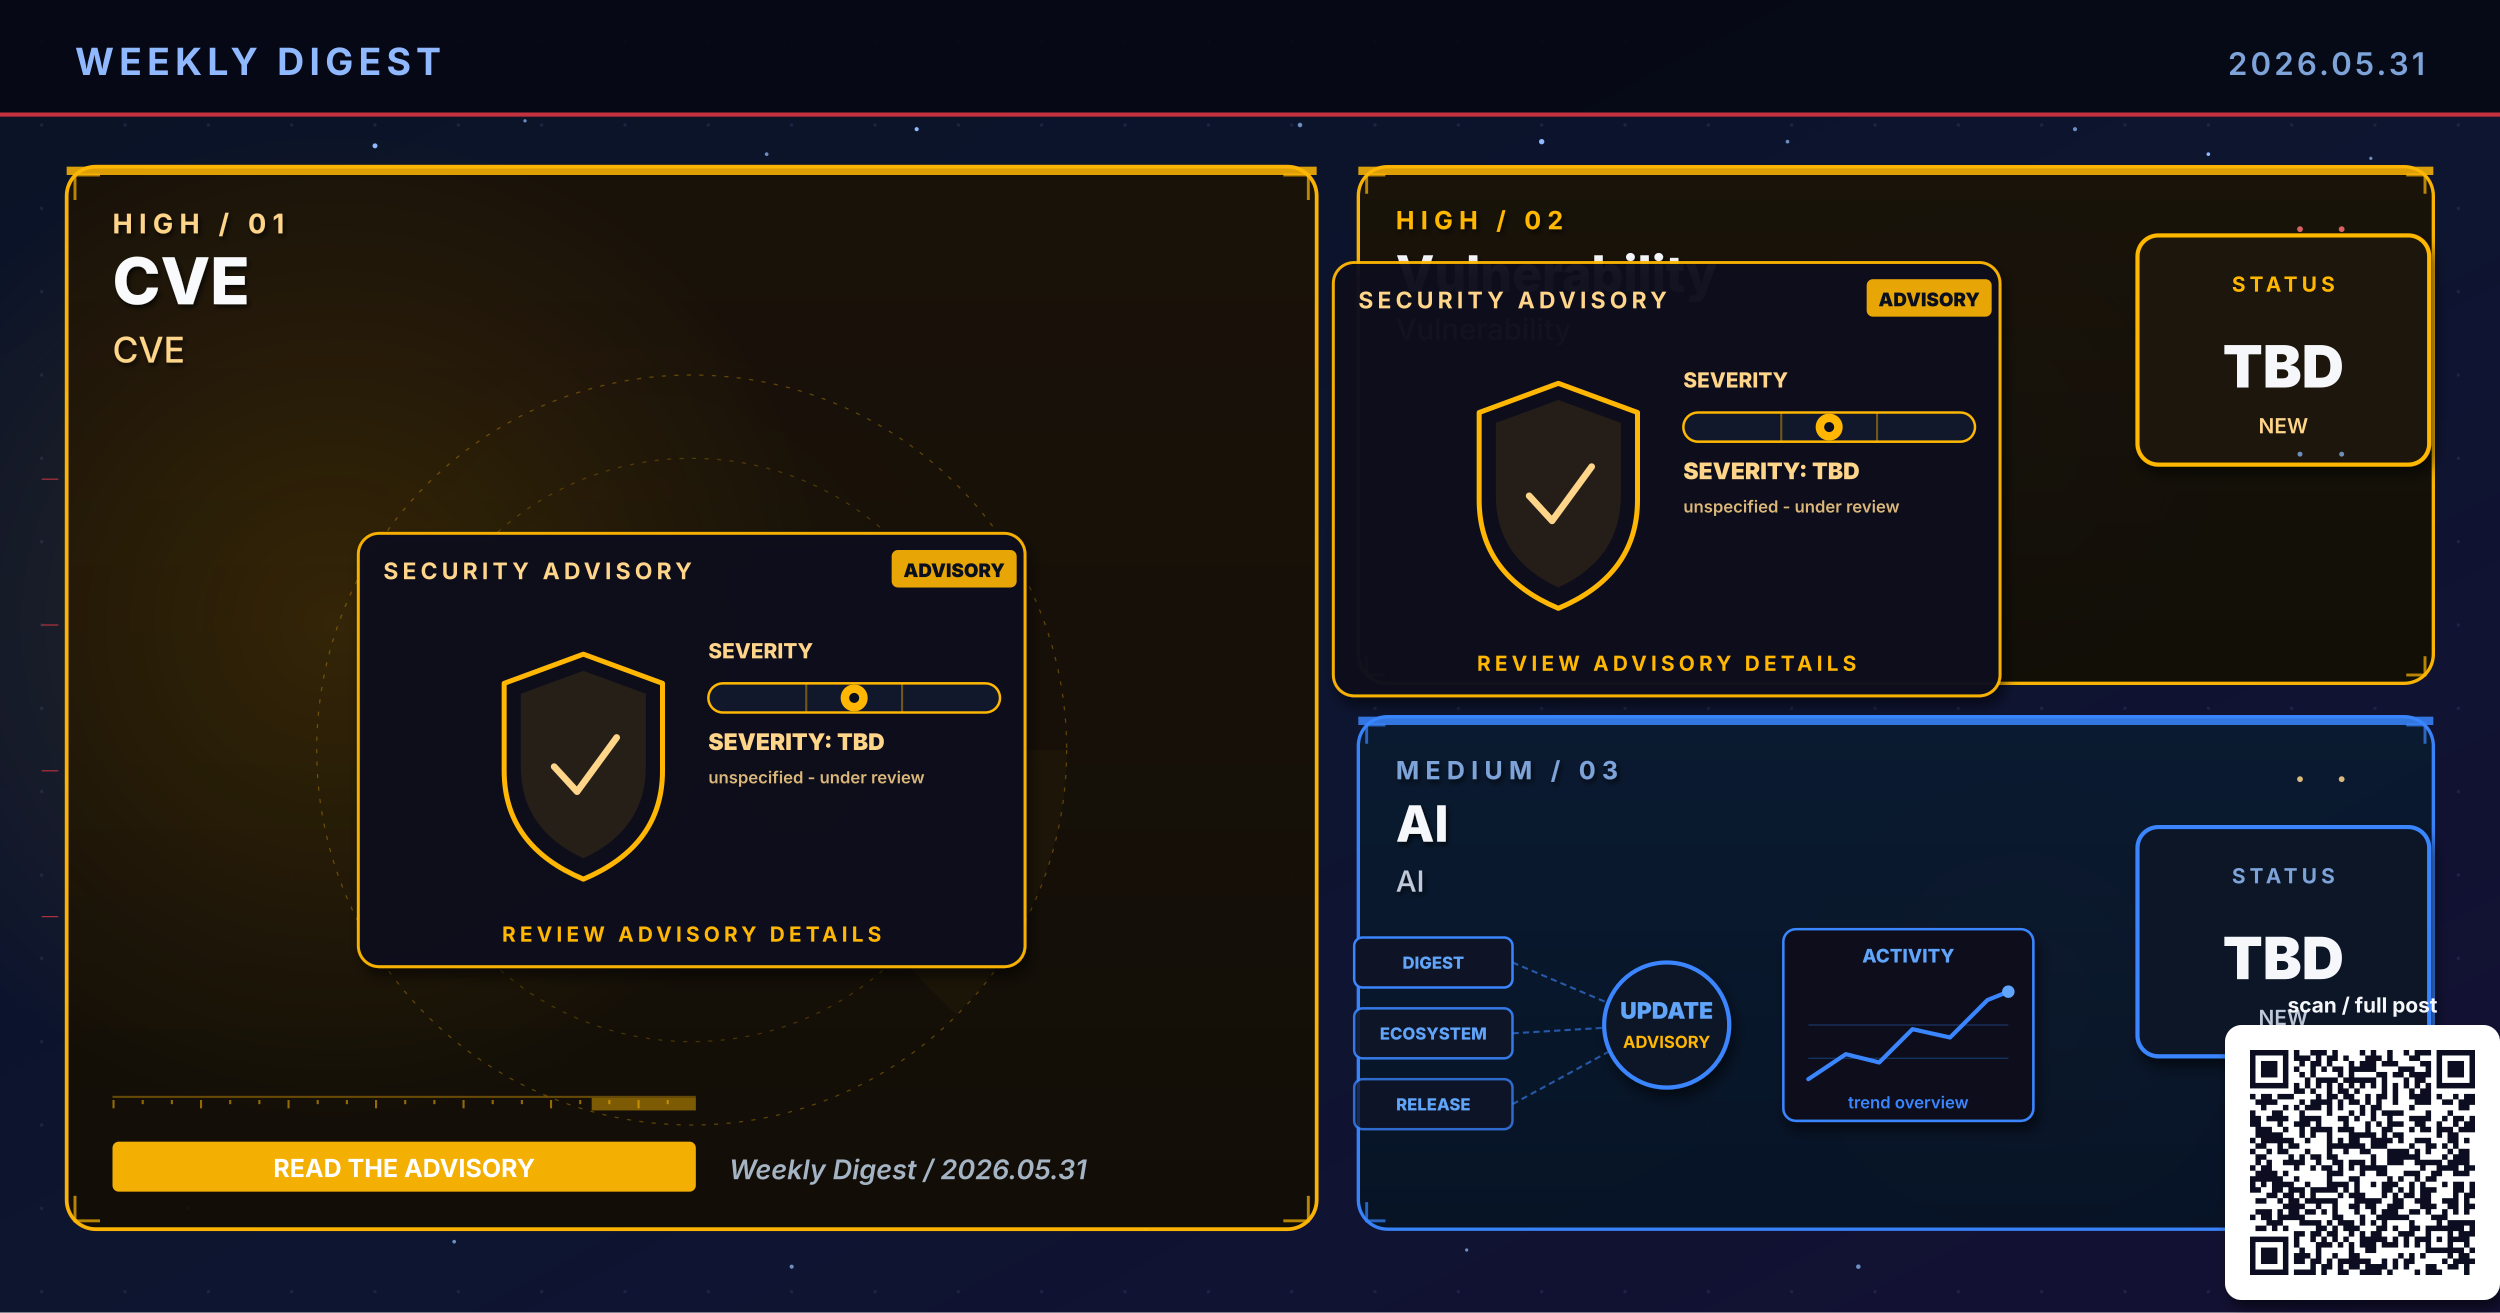
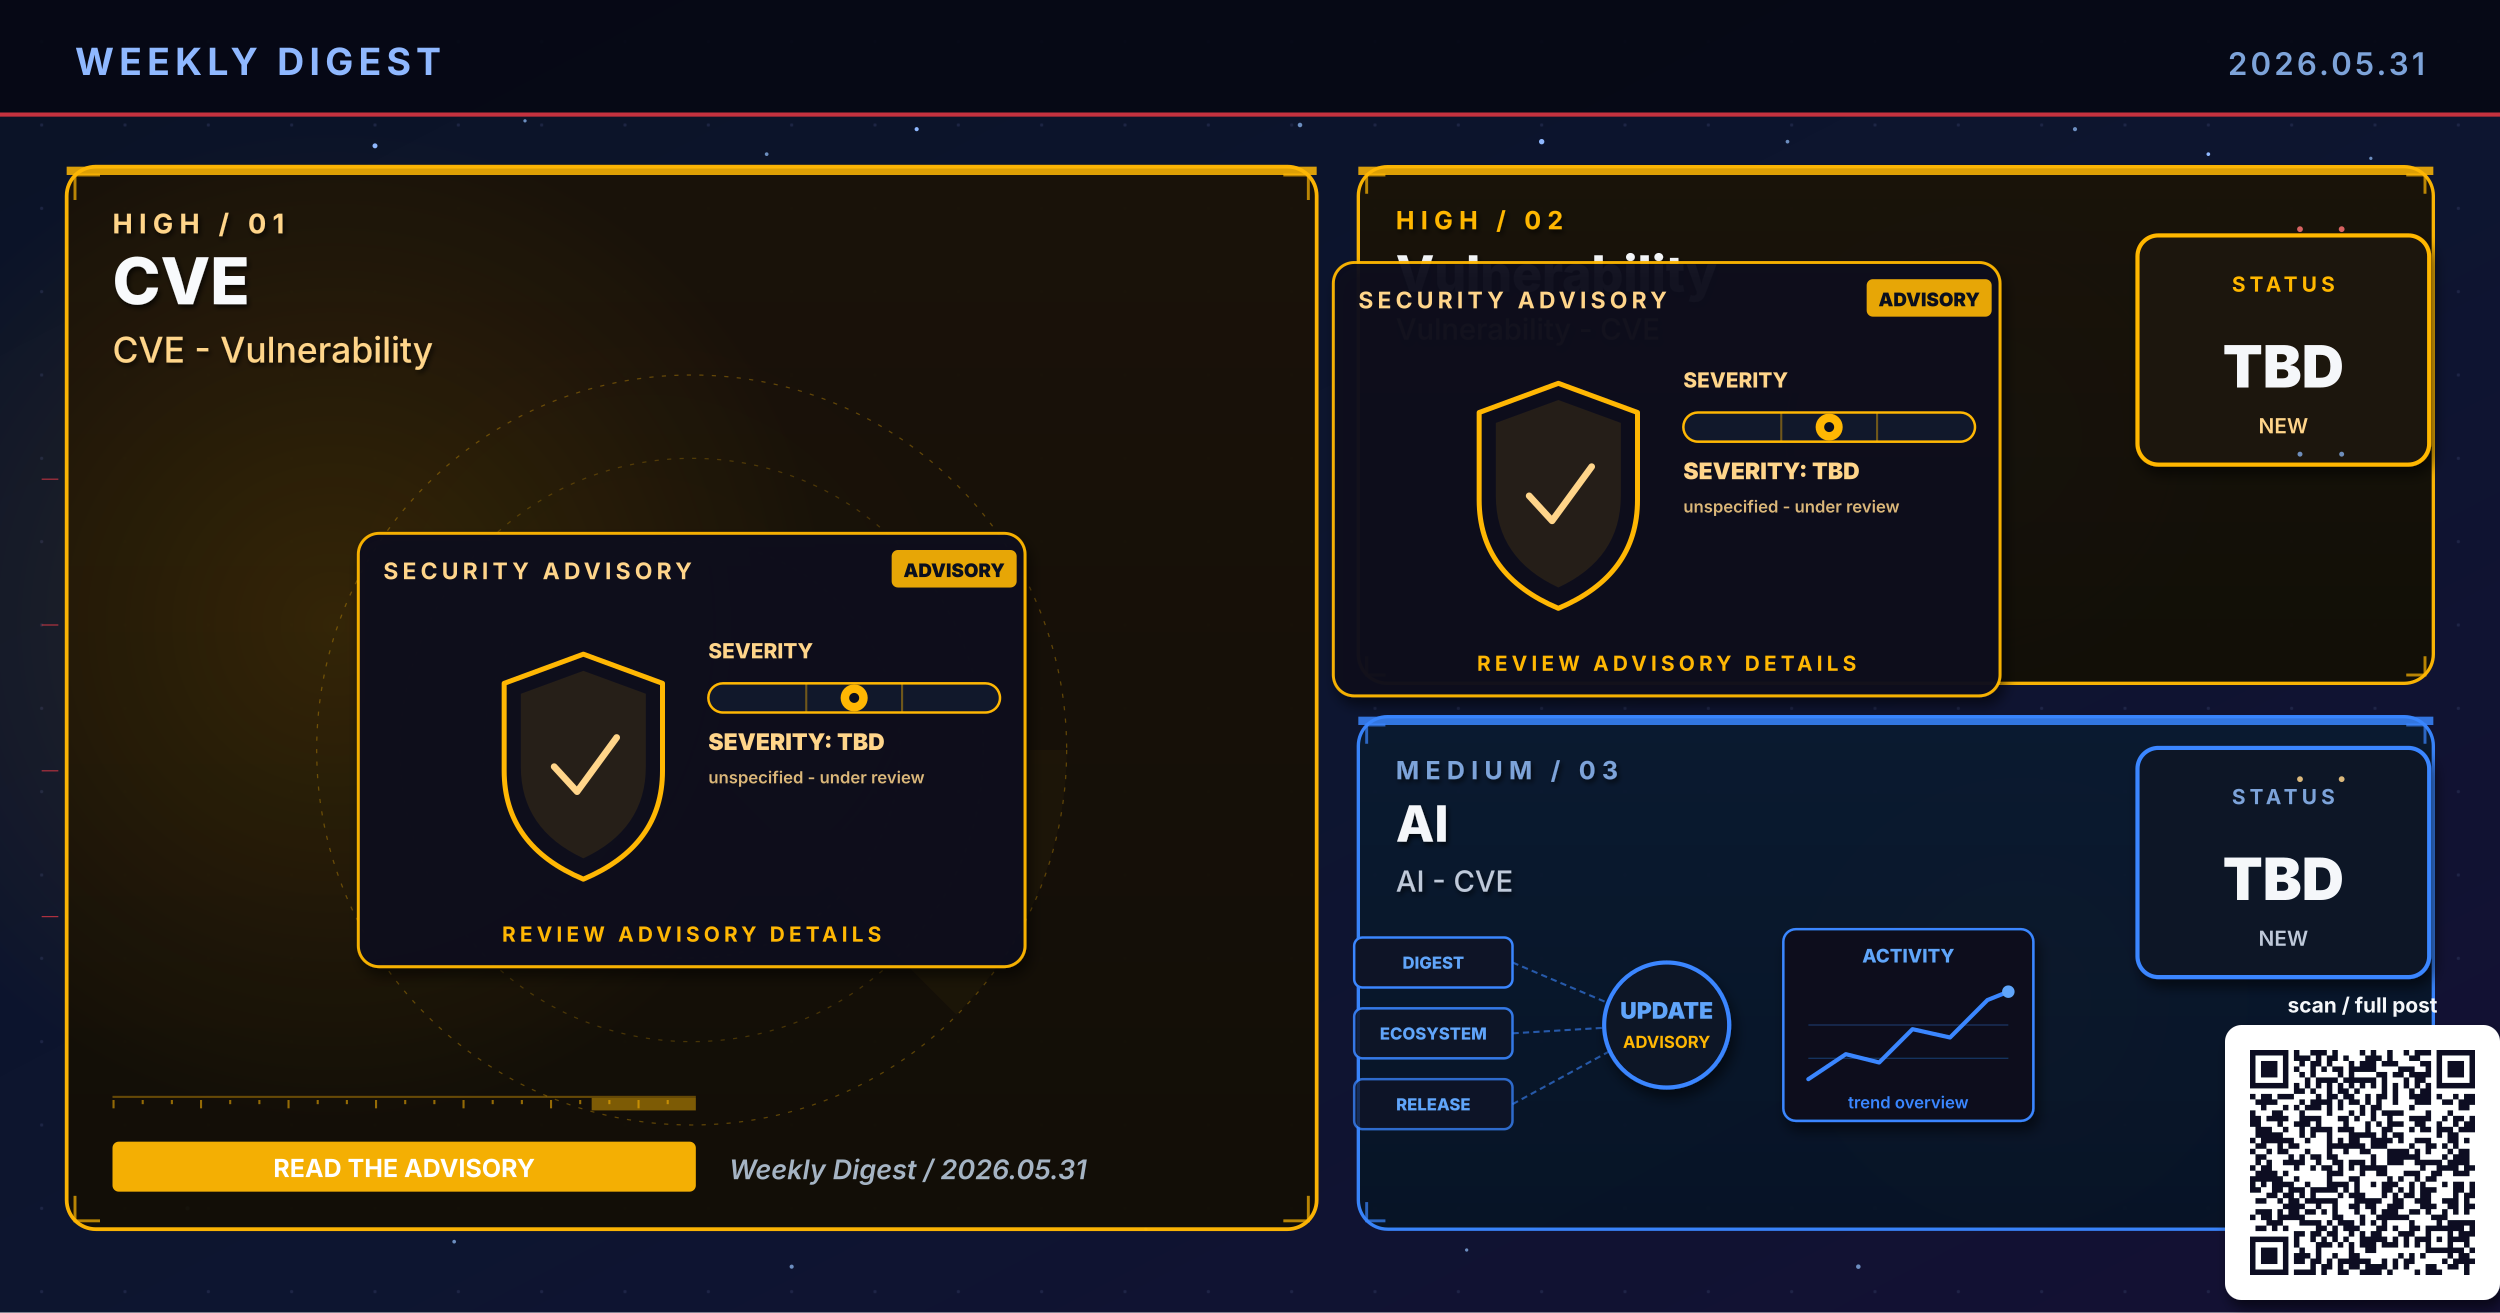
<svg xmlns="http://www.w3.org/2000/svg" viewBox="0 0 1200 630" width="1200" height="630" role="img" aria-label="Weekly digest cover 2026.05.31: CVE, Vulnerability, AI">
  <defs>
    <linearGradient id="bgSpread" x1="0%" y1="0%" x2="100%" y2="100%">
      <stop offset="0%" stop-color="#0B1326" />
      <stop offset="55%" stop-color="#0D1530" />
      <stop offset="100%" stop-color="#141034" />
    </linearGradient>
    <linearGradient id="heroPanel" x1="0%" y1="0%" x2="0%" y2="100%">
      <stop offset="0%" stop-color="#1A0A08" />
      <stop offset="100%" stop-color="#110608" />
    </linearGradient>
    <linearGradient id="heroPanelBlue" x1="0%" y1="0%" x2="0%" y2="100%">
      <stop offset="0%" stop-color="#0A1A30" />
      <stop offset="100%" stop-color="#071426" />
    </linearGradient>
    <linearGradient id="heroPanelAmber" x1="0%" y1="0%" x2="0%" y2="100%">
      <stop offset="0%" stop-color="#1A1208" />
      <stop offset="100%" stop-color="#120E06" />
    </linearGradient>
    <linearGradient id="heroPanelGreen" x1="0%" y1="0%" x2="0%" y2="100%">
      <stop offset="0%" stop-color="#08160E" />
      <stop offset="100%" stop-color="#04100A" />
    </linearGradient>
    <linearGradient id="heroPanelPurple" x1="0%" y1="0%" x2="0%" y2="100%">
      <stop offset="0%" stop-color="#110629" />
      <stop offset="100%" stop-color="#0A0418" />
    </linearGradient>
    <radialGradient id="hotRed" cx="50%" cy="50%" r="50%">
      <stop offset="0%" stop-color="#E63946" stop-opacity="0.6" />
      <stop offset="100%" stop-color="#E63946" stop-opacity="0" />
    </radialGradient>
    <radialGradient id="hotBlue" cx="50%" cy="50%" r="50%">
      <stop offset="0%" stop-color="#3A86FF" stop-opacity="0.5" />
      <stop offset="100%" stop-color="#3A86FF" stop-opacity="0" />
    </radialGradient>
    <radialGradient id="hotAmber" cx="50%" cy="50%" r="50%">
      <stop offset="0%" stop-color="#FFB703" stop-opacity="0.45" />
      <stop offset="100%" stop-color="#FFB703" stop-opacity="0" />
    </radialGradient>
    <radialGradient id="hotGreen" cx="50%" cy="50%" r="50%">
      <stop offset="0%" stop-color="#4ADE80" stop-opacity="0.45" />
      <stop offset="100%" stop-color="#4ADE80" stop-opacity="0" />
    </radialGradient>
    <radialGradient id="hotPurple" cx="50%" cy="50%" r="50%">
      <stop offset="0%" stop-color="#A78BFA" stop-opacity="0.45" />
      <stop offset="100%" stop-color="#A78BFA" stop-opacity="0" />
    </radialGradient>
    <pattern id="envGrid" x="0" y="0" width="40" height="40" patternUnits="userSpaceOnUse">
      <circle cx="20" cy="20" r="0.8" fill="#2A3256" opacity="0.55" />
    </pattern>
    <filter id="softShadow" x="-10%" y="-10%" width="130%" height="130%">
      <feGaussianBlur in="SourceAlpha" stdDeviation="3" />
      <feOffset dx="2" dy="4" />
      <feComponentTransfer>
        <feFuncA type="linear" slope="0.55" />
      </feComponentTransfer>
      <feMerge>
        <feMergeNode />
        <feMergeNode in="SourceGraphic" />
      </feMerge>
    </filter>
    <filter id="textShadow" x="-10%" y="-10%" width="130%" height="130%">
      <feGaussianBlur in="SourceAlpha" stdDeviation="1.2" />
      <feOffset dx="1" dy="1.5" />
      <feComponentTransfer>
        <feFuncA type="linear" slope="0.7" />
      </feComponentTransfer>
      <feMerge>
        <feMergeNode />
        <feMergeNode in="SourceGraphic" />
      </feMerge>
    </filter>
  </defs>
  <rect width="1200" height="630" fill="url(#bgSpread)" />
  <rect width="1200" height="630" fill="url(#envGrid)" />
  <circle cx="310" cy="310" r="160" fill="url(#hotRed)">
    <animate attributeName="opacity" values="0.6;1;0.6" dur="5.8s" repeatCount="indefinite" />
  </circle>
  <circle cx="950" cy="210" r="120" fill="url(#hotBlue)">
    <animate attributeName="opacity" values="0.45;0.85;0.45" dur="6.4s" repeatCount="indefinite" />
  </circle>
  <circle cx="970" cy="480" r="110" fill="url(#hotAmber)">
    <animate attributeName="opacity" values="0.4;0.75;0.4" dur="7.1s" repeatCount="indefinite" />
  </circle>
  <g fill="#8FB8FF">
    <circle cx="180" cy="70" r="1.2">
      <animate attributeName="opacity" values="0.2;1;0.2" dur="3.4s" repeatCount="indefinite" />
    </circle>
    <circle cx="440" cy="62" r="1">
      <animate attributeName="opacity" values="0.2;0.9;0.2" dur="4.2s" repeatCount="indefinite" />
    </circle>
    <circle cx="740" cy="68" r="1.3">
      <animate attributeName="opacity" values="0.25;1;0.25" dur="3.9s" repeatCount="indefinite" />
    </circle>
    <circle cx="1060" cy="74" r="0.9">
      <animate attributeName="opacity" values="0.2;0.85;0.2" dur="5.1s" repeatCount="indefinite" />
    </circle>
    <circle cx="90" cy="580" r="1">
      <animate attributeName="opacity" values="0.15;0.8;0.15" dur="4.7s" repeatCount="indefinite" />
    </circle>
    <circle cx="550" cy="590" r="0.8">
      <animate attributeName="opacity" values="0.2;0.75;0.2" dur="3.6s" begin="0.5s" repeatCount="indefinite" />
    </circle>
  </g>
  <g fill="#7DA3D9" opacity="0.85">
    <circle cx="252" cy="58" r="0.8">
      <animate attributeName="opacity" values="0.15;0.7;0.15" dur="4.3s" repeatCount="indefinite" />
    </circle>
    <circle cx="368" cy="74" r="0.9">
      <animate attributeName="opacity" values="0.2;0.85;0.2" dur="3.8s" begin="0.4s" repeatCount="indefinite" />
    </circle>
    <circle cx="624" cy="60" r="1.1">
      <animate attributeName="opacity" values="0.25;0.95;0.25" dur="4.5s" repeatCount="indefinite" />
    </circle>
    <circle cx="858" cy="68" r="0.9">
      <animate attributeName="opacity" values="0.2;0.8;0.2" dur="3.6s" begin="0.6s" repeatCount="indefinite" />
    </circle>
    <circle cx="996" cy="62" r="1.0">
      <animate attributeName="opacity" values="0.2;0.9;0.2" dur="4.0s" begin="0.2s" repeatCount="indefinite" />
    </circle>
    <circle cx="1138" cy="76" r="0.8">
      <animate attributeName="opacity" values="0.15;0.7;0.15" dur="5.2s" begin="0.5s" repeatCount="indefinite" />
    </circle>
    <circle cx="218" cy="596" r="0.9">
      <animate attributeName="opacity" values="0.18;0.75;0.18" dur="4.6s" begin="0.3s" repeatCount="indefinite" />
    </circle>
    <circle cx="380" cy="608" r="1.0">
      <animate attributeName="opacity" values="0.2;0.85;0.2" dur="3.9s" begin="0.7s" repeatCount="indefinite" />
    </circle>
    <circle cx="704" cy="600" r="0.8">
      <animate attributeName="opacity" values="0.18;0.7;0.18" dur="4.2s" begin="0.4s" repeatCount="indefinite" />
    </circle>
    <circle cx="892" cy="608" r="1.1">
      <animate attributeName="opacity" values="0.22;0.9;0.22" dur="4.7s" begin="0.6s" repeatCount="indefinite" />
    </circle>
    <circle cx="1078" cy="600" r="0.9">
      <animate attributeName="opacity" values="0.2;0.85;0.2" dur="3.6s" begin="0.8s" repeatCount="indefinite" />
    </circle>
  </g>
  <rect x="0" y="0" width="1200" height="56" fill="#050813" opacity="0.92" />
  <text x="36" y="36" font-family="Inter, Helvetica, Arial, sans-serif" font-size="18" font-weight="700" fill="#8FB8FF" letter-spacing="2.5">WEEKLY DIGEST</text>
  <text x="1164" y="36" font-family="Inter, Helvetica, Arial, sans-serif" font-size="15" font-weight="600" fill="#7DA3D9" letter-spacing="1.5" text-anchor="end">2026.05.31</text>
  <rect x="0" y="54" width="1200" height="2" fill="#E63946" opacity="0.85">
    <animate attributeName="opacity" values="0.4;1;0.4" dur="4.8s" repeatCount="indefinite" />
  </rect>
  <rect x="32" y="80" width="600" height="510" rx="14" ry="14" fill="url(#heroPanelAmber)" stroke="#FFB703" stroke-width="1.8" opacity="0.98" />
  <circle cx="160" cy="300" r="240" fill="url(#hotAmber)" opacity="0.28" />
  <rect x="32" y="80" width="600" height="4" fill="#FFB703" opacity="0.85">
    <animate attributeName="opacity" values="0.5;1;0.5" dur="3.4s" repeatCount="indefinite" />
  </rect>
  <g filter="url(#textShadow)">
    <text x="54" y="112" font-family="Inter, Helvetica, Arial, sans-serif" font-size="13" font-weight="700" fill="#FFD58A" letter-spacing="3">HIGH  /  01</text>
    <text x="54" y="146" font-family="Inter, Helvetica, Arial, sans-serif" font-size="31" font-weight="800" fill="#F8FAFC">CVE</text>
-     <text x="54" y="174" font-family="Inter, Helvetica, Arial, sans-serif" font-size="17" font-weight="500" fill="#FFD58A">CVE</text>
+     <text x="54" y="174" font-family="Inter, Helvetica, Arial, sans-serif" font-size="17" font-weight="500" fill="#FFD58A">CVE - Vulnerability</text>
  </g>
  <g transform="translate(332,360)" opacity="0.32">
    <circle r="180" fill="none" stroke="#FFB703" stroke-width="0.6" stroke-dasharray="2 4" />
    <circle r="140" fill="none" stroke="#FFB703" stroke-width="0.6" stroke-dasharray="2 4" opacity="0.7" />
    <circle r="100" fill="none" stroke="#FFB703" stroke-width="0.6" stroke-dasharray="2 4" opacity="0.5" />
    <g>
      <path d="M0 0 L180 0 A180 180 0 0 1 127 127 Z" fill="#FFB703" opacity="0.10" />
      <animateTransform attributeName="transform" type="rotate" from="0" to="360" dur="14s" repeatCount="indefinite" />
    </g>
  </g>
  <g stroke="#FFB703" stroke-width="1.4" fill="none" opacity="0.7">
    <path d="M36 96 L36 84 L48 84" />
    <path d="M616 84 L628 84 L628 96" />
    <path d="M36 574 L36 586 L48 586" />
    <path d="M616 586 L628 586 L628 574" />
  </g>
  <g>
    <rect x="54" y="526" width="280" height="1" fill="#FFB703" opacity="0.35" />
    <rect x="54" y="528" width="1" height="4" fill="#FFB703" opacity="0.55" />
    <rect x="68" y="528" width="1" height="2" fill="#FFB703" opacity="0.55" />
    <rect x="82" y="528" width="1" height="2" fill="#FFB703" opacity="0.55" />
    <rect x="96" y="528" width="1" height="4" fill="#FFB703" opacity="0.55" />
    <rect x="110" y="528" width="1" height="2" fill="#FFB703" opacity="0.55" />
    <rect x="124" y="528" width="1" height="2" fill="#FFB703" opacity="0.55" />
    <rect x="138" y="528" width="1" height="4" fill="#FFB703" opacity="0.55" />
    <rect x="152" y="528" width="1" height="2" fill="#FFB703" opacity="0.55" />
    <rect x="166" y="528" width="1" height="2" fill="#FFB703" opacity="0.55" />
    <rect x="180" y="528" width="1" height="4" fill="#FFB703" opacity="0.55" />
    <rect x="194" y="528" width="1" height="2" fill="#FFB703" opacity="0.55" />
    <rect x="208" y="528" width="1" height="2" fill="#FFB703" opacity="0.55" />
    <rect x="222" y="528" width="1" height="4" fill="#FFB703" opacity="0.55" />
    <rect x="236" y="528" width="1" height="2" fill="#FFB703" opacity="0.55" />
    <rect x="250" y="528" width="1" height="2" fill="#FFB703" opacity="0.55" />
    <rect x="264" y="528" width="1" height="4" fill="#FFB703" opacity="0.55" />
    <rect x="278" y="528" width="1" height="2" fill="#FFB703" opacity="0.55" />
    <rect x="292" y="528" width="1" height="2" fill="#FFB703" opacity="0.55" />
    <rect x="306" y="528" width="1" height="4" fill="#FFB703" opacity="0.55" />
    <rect x="320" y="528" width="1" height="2" fill="#FFB703" opacity="0.55" />
    <rect x="284" y="527" width="50" height="6" fill="#FFB703" opacity="0.45">
      <animate attributeName="x" values="54;284;54" dur="6.4s" repeatCount="indefinite" />
      <animate attributeName="opacity" values="0.2;0.7;0.2" dur="6.4s" repeatCount="indefinite" />
    </rect>
  </g>
  <g transform="translate(332,360)">
    <g filter="url(#softShadow)">
      <rect x="-160" y="-104" width="320" height="208" rx="10" fill="#0A0F1E" stroke="#FFB703" stroke-width="1.4" opacity="0.95" />
    </g>
    <text x="-148" y="-82" font-family="Inter, Helvetica, Arial, sans-serif" font-size="11" font-weight="700" fill="#FFD58A" letter-spacing="2">SECURITY ADVISORY</text>
    <g transform="translate(96,-96)">
      <rect x="0" y="0" width="60" height="18" rx="3" fill="#FFB703" opacity="0.9" />
      <text x="30" y="13" text-anchor="middle" font-family="Inter, monospace" font-size="9" font-weight="900" fill="#0A0F1E">ADVISORY</text>
    </g>
    <g transform="translate(-92,-46)">
      <path d="M40 0 L78 14 L78 56 Q78 92 40 108 Q2 92 2 56 L2 14 Z" fill="none" stroke="#FFB703" stroke-width="2.4" stroke-linejoin="round">
        <animate attributeName="stroke-opacity" values="0.6;1;0.6" dur="3.2s" repeatCount="indefinite" />
      </path>
      <path d="M40 8 L70 19 L70 54 Q70 84 40 98 Q10 84 10 54 L10 19 Z" fill="#FFB703" opacity="0.10" />
      <path d="M26 54 L37 66 L56 40" fill="none" stroke="#FFD58A" stroke-width="3.2" stroke-linecap="round" stroke-linejoin="round">
        <animate attributeName="stroke-opacity" values="0.5;1;0.5" dur="2.4s" repeatCount="indefinite" />
      </path>
    </g>
    <g transform="translate(8,-44)">
      <text x="0" y="0" font-family="Inter, monospace" font-size="10" font-weight="800" fill="#FFD58A">SEVERITY</text>
      <rect x="0" y="12" width="140" height="14" rx="7" fill="#11182B" stroke="#FFB703" stroke-width="1.2" />
      <g stroke="#FFB703" stroke-width="1" opacity="0.4">
        <line x1="47" y1="12" x2="47" y2="26" />
        <line x1="93" y1="12" x2="93" y2="26" />
      </g>
      <g transform="translate(70,19)">
        <circle cx="0" cy="0" r="6.5" fill="#FFB703">
          <animate attributeName="opacity" values="0.7;1;0.7" dur="2.2s" repeatCount="indefinite" />
        </circle>
        <circle cx="0" cy="0" r="2.4" fill="#0A0F1E" />
      </g>
      <text x="0" y="44" font-family="Inter, monospace" font-size="11" font-weight="900" fill="#FFD58A">SEVERITY: TBD</text>
      <text x="0" y="60" font-family="Inter, monospace" font-size="8" font-weight="600" fill="#FFD58A" opacity="0.85">unspecified - under review</text>
    </g>
    <text x="0" y="92" text-anchor="middle" font-family="Inter, Helvetica, Arial, sans-serif" font-size="10" font-weight="700" fill="#FFB703" letter-spacing="2">REVIEW ADVISORY DETAILS</text>
  </g>
  <g transform="translate(54,548)">
    <rect x="0" y="0" width="280" height="24" rx="3" fill="#FFB703" opacity="0.95" />
    <text x="140" y="17" text-anchor="middle" font-family="Inter, Helvetica, Arial, sans-serif" font-size="12" font-weight="700" fill="#FFFFFF">READ THE ADVISORY</text>
  </g>
  <text x="350" y="566" font-family="Inter, Helvetica, Arial, sans-serif" font-size="13" font-weight="600" fill="#A5B4C4" font-style="italic">Weekly Digest  /  2026.05.31</text>
  <rect x="652" y="80" width="516" height="248" rx="14" ry="14" fill="url(#heroPanelAmber)" stroke="#FFB703" stroke-width="1.6" opacity="0.97" />
  <rect x="652" y="80" width="516" height="4" fill="#FFB703" opacity="0.85">
    <animate attributeName="opacity" values="0.5;1;0.5" dur="4.2s" repeatCount="indefinite" />
  </rect>
  <g filter="url(#textShadow)">
    <text x="670" y="110" font-family="Inter, Helvetica, Arial, sans-serif" font-size="12" font-weight="700" fill="#FFB703" letter-spacing="3">HIGH  /  02</text>
    <text x="670" y="140" font-family="Inter, Helvetica, Arial, sans-serif" font-size="24" font-weight="800" fill="#F5F7FA">Vulnerability</text>
-     <text x="670" y="163" font-family="Inter, Helvetica, Arial, sans-serif" font-size="14" font-weight="500" fill="#FFD58A">Vulnerability</text>
+     <text x="670" y="163" font-family="Inter, Helvetica, Arial, sans-serif" font-size="14" font-weight="500" fill="#FFD58A">Vulnerability - CVE</text>
  </g>
  <g stroke="#FFB703" stroke-width="1.4" fill="none" opacity="0.7">
    <path d="M656 93 L656 84 L665 84" />
    <path d="M1155 84 L1164 84 L1164 93" />
    <path d="M656 315 L656 324 L665 324" />
    <path d="M1155 324 L1164 324 L1164 315" />
  </g>
  <g transform="translate(800,230)">
    <g filter="url(#softShadow)">
      <rect x="-160" y="-104" width="320" height="208" rx="10" fill="#0A0F1E" stroke="#FFB703" stroke-width="1.4" opacity="0.95" />
    </g>
    <text x="-148" y="-82" font-family="Inter, Helvetica, Arial, sans-serif" font-size="11" font-weight="700" fill="#FFD58A" letter-spacing="2">SECURITY ADVISORY</text>
    <g transform="translate(96,-96)">
      <rect x="0" y="0" width="60" height="18" rx="3" fill="#FFB703" opacity="0.9" />
      <text x="30" y="13" text-anchor="middle" font-family="Inter, monospace" font-size="9" font-weight="900" fill="#0A0F1E">ADVISORY</text>
    </g>
    <g transform="translate(-92,-46)">
      <path d="M40 0 L78 14 L78 56 Q78 92 40 108 Q2 92 2 56 L2 14 Z" fill="none" stroke="#FFB703" stroke-width="2.4" stroke-linejoin="round">
        <animate attributeName="stroke-opacity" values="0.6;1;0.6" dur="3.2s" repeatCount="indefinite" />
      </path>
      <path d="M40 8 L70 19 L70 54 Q70 84 40 98 Q10 84 10 54 L10 19 Z" fill="#FFB703" opacity="0.10" />
      <path d="M26 54 L37 66 L56 40" fill="none" stroke="#FFD58A" stroke-width="3.2" stroke-linecap="round" stroke-linejoin="round">
        <animate attributeName="stroke-opacity" values="0.5;1;0.5" dur="2.4s" repeatCount="indefinite" />
      </path>
    </g>
    <g transform="translate(8,-44)">
      <text x="0" y="0" font-family="Inter, monospace" font-size="10" font-weight="800" fill="#FFD58A">SEVERITY</text>
      <rect x="0" y="12" width="140" height="14" rx="7" fill="#11182B" stroke="#FFB703" stroke-width="1.2" />
      <g stroke="#FFB703" stroke-width="1" opacity="0.4">
        <line x1="47" y1="12" x2="47" y2="26" />
        <line x1="93" y1="12" x2="93" y2="26" />
      </g>
      <g transform="translate(70,19)">
        <circle cx="0" cy="0" r="6.5" fill="#FFB703">
          <animate attributeName="opacity" values="0.7;1;0.7" dur="2.2s" repeatCount="indefinite" />
        </circle>
        <circle cx="0" cy="0" r="2.4" fill="#0A0F1E" />
      </g>
      <text x="0" y="44" font-family="Inter, monospace" font-size="11" font-weight="900" fill="#FFD58A">SEVERITY: TBD</text>
      <text x="0" y="60" font-family="Inter, monospace" font-size="8" font-weight="600" fill="#FFD58A" opacity="0.85">unspecified - under review</text>
    </g>
    <text x="0" y="92" text-anchor="middle" font-family="Inter, Helvetica, Arial, sans-serif" font-size="10" font-weight="700" fill="#FFB703" letter-spacing="2">REVIEW ADVISORY DETAILS</text>
  </g>
  <g transform="translate(1094,168)" filter="url(#softShadow)">
    <rect x="-68" y="-55" width="140" height="110" rx="10" fill="#1A1208" stroke="#FFB703" stroke-width="2" />
    <text x="2" y="-28" text-anchor="middle" font-family="Inter, Helvetica, Arial, sans-serif" font-size="10" font-weight="700" letter-spacing="2" fill="#FFB703">STATUS</text>
    <text x="2" y="18" text-anchor="middle" font-family="Inter, Helvetica, Arial, sans-serif" font-size="28" font-weight="900" fill="#F5F7FA">TBD</text>
    <text x="2" y="40" text-anchor="middle" font-family="Inter, Helvetica, Arial, sans-serif" font-size="10" font-weight="600" fill="#FFD58A">NEW</text>
  </g>
  <rect x="652" y="344" width="516" height="246" rx="14" ry="14" fill="url(#heroPanelBlue)" stroke="#3A86FF" stroke-width="1.6" opacity="0.97" />
  <rect x="652" y="344" width="516" height="4" fill="#3A86FF" opacity="0.85">
    <animate attributeName="opacity" values="0.5;1;0.5" dur="4.8s" repeatCount="indefinite" />
  </rect>
  <g filter="url(#textShadow)">
    <text x="670" y="374" font-family="Inter, Helvetica, Arial, sans-serif" font-size="12" font-weight="700" fill="#7DA3D9" letter-spacing="3">MEDIUM  /  03</text>
    <text x="670" y="404" font-family="Inter, Helvetica, Arial, sans-serif" font-size="24" font-weight="800" fill="#F5F7FA">AI</text>
-     <text x="670" y="428" font-family="Inter, Helvetica, Arial, sans-serif" font-size="14" font-weight="500" fill="#BFC9D9">AI</text>
+     <text x="670" y="428" font-family="Inter, Helvetica, Arial, sans-serif" font-size="14" font-weight="500" fill="#BFC9D9">AI - CVE</text>
  </g>
  <g stroke="#3A86FF" stroke-width="1.4" fill="none" opacity="0.7">
    <path d="M656 357 L656 348 L665 348" />
    <path d="M1155 348 L1164 348 L1164 357" />
    <path d="M656 577 L656 586 L665 586" />
    <path d="M1155 586 L1164 586 L1164 577" />
  </g>
  <g transform="translate(800,490)">
    <g font-family="Inter, monospace" font-size="8" font-weight="800">
      <g transform="translate(-150,-40)">
        <rect x="0" y="0" width="76" height="24" rx="4" fill="#0E1426" stroke="#3A86FF" stroke-width="1.2" />
        <text x="38" y="15" text-anchor="middle" fill="#60A5FA">DIGEST</text>
      </g>
      <g transform="translate(-150,-6)">
        <rect x="0" y="0" width="76" height="24" rx="4" fill="#0E1426" stroke="#3A86FF" stroke-width="1.2" opacity="0.88" />
        <text x="38" y="15" text-anchor="middle" fill="#60A5FA">ECOSYSTEM</text>
      </g>
      <g transform="translate(-150,28)">
        <rect x="0" y="0" width="76" height="24" rx="4" fill="#0E1426" stroke="#3A86FF" stroke-width="1.2" opacity="0.76" />
        <text x="38" y="15" text-anchor="middle" fill="#60A5FA">RELEASE</text>
      </g>
    </g>
    <g stroke="#3A86FF" stroke-width="1" stroke-dasharray="3 2" fill="none" opacity="0.6">
      <line x1="-74" y1="-28" x2="-8" y2="0" />
      <line x1="-74" y1="6" x2="-8" y2="2" />
      <line x1="-74" y1="40" x2="-8" y2="4" />
    </g>
    <g fill="#60A5FA">
      <circle r="2">
        <animateMotion path="M-74 -28 L-8 0" dur="2.2s" repeatCount="indefinite" />
      </circle>
      <circle r="2">
        <animateMotion path="M-74 6 L-8 2" dur="2s" begin="0.4s" repeatCount="indefinite" />
      </circle>
      <circle r="2">
        <animateMotion path="M-74 40 L-8 4" dur="2.4s" begin="0.8s" repeatCount="indefinite" />
      </circle>
    </g>
    <circle cx="0" cy="2" r="30" fill="#0A1326" stroke="#3A86FF" stroke-width="2" filter="url(#softShadow)">
      <animate attributeName="r" values="28;33;28" dur="3.4s" repeatCount="indefinite" />
    </circle>
    <text x="0" y="-1" text-anchor="middle" font-family="Inter, monospace" font-size="11" font-weight="900" fill="#60A5FA">UPDATE</text>
    <text x="0" y="13" text-anchor="middle" font-family="Inter, monospace" font-size="8" font-weight="700" fill="#FFB703">ADVISORY</text>
    <g transform="translate(56,-44)" filter="url(#softShadow)">
      <rect x="0" y="0" width="120" height="92" rx="6" fill="#0A0F1E" stroke="#3A86FF" stroke-width="1.2" />
      <text x="60" y="16" text-anchor="middle" font-family="Inter, monospace" font-size="9" font-weight="800" fill="#60A5FA">ACTIVITY</text>
      <polyline points="12,72 30,60 46,64 62,48 80,52 98,34 108,30" fill="none" stroke="#3A86FF" stroke-width="2" stroke-linecap="round" stroke-linejoin="round" />
      <circle cx="108" cy="30" r="3" fill="#60A5FA">
        <animate attributeName="opacity" values="0.5;1;0.5" dur="2s" repeatCount="indefinite" />
      </circle>
      <g stroke="#3A86FF" stroke-width="0.6" opacity="0.3">
        <line x1="12" y1="46" x2="108" y2="46" />
        <line x1="12" y1="62" x2="108" y2="62" />
      </g>
      <text x="60" y="86" text-anchor="middle" font-family="Inter, monospace" font-size="8" font-weight="600" fill="#3A86FF">trend overview</text>
    </g>
  </g>
-   <g transform="translate(1094,452)" filter="url(#softShadow)">
+   <g transform="translate(1094,414)" filter="url(#softShadow)">
    <rect x="-68" y="-55" width="140" height="110" rx="10" fill="#071426" stroke="#3A86FF" stroke-width="2" />
    <text x="2" y="-28" text-anchor="middle" font-family="Inter, Helvetica, Arial, sans-serif" font-size="10" font-weight="700" letter-spacing="2" fill="#7DA3D9">STATUS</text>
    <text x="2" y="18" text-anchor="middle" font-family="Inter, Helvetica, Arial, sans-serif" font-size="28" font-weight="900" fill="#F5F7FA">TBD</text>
    <text x="2" y="40" text-anchor="middle" font-family="Inter, Helvetica, Arial, sans-serif" font-size="10" font-weight="600" fill="#BFC9D9">NEW</text>
  </g>
  <g opacity="0.85">
    <g fill="#F87171">
      <circle cx="1104" cy="110" r="1.4">
        <animate attributeName="opacity" values="0.2;1;0.2" dur="1.8s" repeatCount="indefinite" />
      </circle>
      <circle cx="1124" cy="110" r="1.4">
        <animate attributeName="opacity" values="0.2;1;0.2" dur="1.4s" begin="0.3s" repeatCount="indefinite" />
      </circle>
    </g>
    <g fill="#7DA3D9">
      <circle cx="1104" cy="218" r="1.2">
        <animate attributeName="opacity" values="0.2;1;0.2" dur="2s" repeatCount="indefinite" />
      </circle>
      <circle cx="1124" cy="218" r="1.2">
        <animate attributeName="opacity" values="0.2;1;0.2" dur="1.6s" begin="0.4s" repeatCount="indefinite" />
      </circle>
    </g>
    <g fill="#FFD58A">
      <circle cx="1104" cy="374" r="1.4">
        <animate attributeName="opacity" values="0.2;1;0.2" dur="1.8s" repeatCount="indefinite" />
      </circle>
      <circle cx="1124" cy="374" r="1.4">
        <animate attributeName="opacity" values="0.2;1;0.2" dur="1.6s" begin="0.3s" repeatCount="indefinite" />
      </circle>
    </g>
    <g stroke="#E63946" stroke-width="0.5" fill="none">
      <path d="M20 230 L28 230">
        <animate attributeName="stroke-opacity" values="0;0.7;0" dur="2s" repeatCount="indefinite" />
      </path>
      <path d="M20 300 L28 300">
        <animate attributeName="stroke-opacity" values="0;0.7;0" dur="2.3s" begin="0.3s" repeatCount="indefinite" />
      </path>
      <path d="M20 370 L28 370">
        <animate attributeName="stroke-opacity" values="0;0.7;0" dur="1.9s" begin="0.6s" repeatCount="indefinite" />
      </path>
      <path d="M20 440 L28 440">
        <animate attributeName="stroke-opacity" values="0;0.7;0" dur="2.1s" begin="0.9s" repeatCount="indefinite" />
      </path>
    </g>
  </g>
  <g transform="translate(1080,504)" filter="url(#softShadow)">
    <rect x="-12" y="-12" width="132" height="132" rx="8" fill="#FFFFFF" />
    <path fill="#0A1020" d="M0.0 0.0h18.439v2.634h-18.439z M21.073 0.0h2.634v2.634h-2.634z M28.976 0.0h7.902v2.634h-7.902z M39.512 0.0h2.634v2.634h-2.634z M52.683 0.0h2.634v2.634h-2.634z M57.951 0.0h2.634v2.634h-2.634z M65.854 0.0h2.634v2.634h-2.634z M73.756 0.0h2.634v2.634h-2.634z M79.024 0.0h7.902v2.634h-7.902z M89.561 0.0h18.439v2.634h-18.439z M0.0 2.634h2.634v2.634h-2.634z M15.805 2.634h2.634v2.634h-2.634z M21.073 2.634h7.902v2.634h-7.902z M31.61 2.634h2.634v2.634h-2.634z M36.878 2.634h5.268v2.634h-5.268z M44.78 2.634h2.634v2.634h-2.634z M55.317 2.634h7.902v2.634h-7.902z M65.854 2.634h2.634v2.634h-2.634z M76.39 2.634h5.268v2.634h-5.268z M89.561 2.634h2.634v2.634h-2.634z M105.366 2.634h2.634v2.634h-2.634z M0.0 5.268h2.634v2.634h-2.634z M5.268 5.268h7.902v2.634h-7.902z M15.805 5.268h2.634v2.634h-2.634z M23.707 5.268h2.634v2.634h-2.634z M28.976 5.268h5.268v2.634h-5.268z M36.878 5.268h2.634v2.634h-2.634z M47.415 5.268h2.634v2.634h-2.634z M52.683 5.268h7.902v2.634h-7.902z M63.22 5.268h7.902v2.634h-7.902z M81.659 5.268h5.268v2.634h-5.268z M89.561 5.268h2.634v2.634h-2.634z M94.829 5.268h7.902v2.634h-7.902z M105.366 5.268h2.634v2.634h-2.634z M0.0 7.902h2.634v2.634h-2.634z M5.268 7.902h7.902v2.634h-7.902z M15.805 7.902h2.634v2.634h-2.634z M21.073 7.902h2.634v2.634h-2.634z M28.976 7.902h2.634v2.634h-2.634z M34.244 7.902h2.634v2.634h-2.634z M39.512 7.902h5.268v2.634h-5.268z M47.415 7.902h13.171v2.634h-13.171z M71.122 7.902h7.902v2.634h-7.902z M84.293 7.902h2.634v2.634h-2.634z M89.561 7.902h2.634v2.634h-2.634z M94.829 7.902h7.902v2.634h-7.902z M105.366 7.902h2.634v2.634h-2.634z M0.0 10.537h2.634v2.634h-2.634z M5.268 10.537h7.902v2.634h-7.902z M15.805 10.537h2.634v2.634h-2.634z M23.707 10.537h2.634v2.634h-2.634z M28.976 10.537h2.634v2.634h-2.634z M42.146 10.537h2.634v2.634h-2.634z M47.415 10.537h2.634v2.634h-2.634z M60.585 10.537h5.268v2.634h-5.268z M68.488 10.537h5.268v2.634h-5.268z M76.39 10.537h10.537v2.634h-10.537z M89.561 10.537h2.634v2.634h-2.634z M94.829 10.537h7.902v2.634h-7.902z M105.366 10.537h2.634v2.634h-2.634z M0.0 13.171h2.634v2.634h-2.634z M15.805 13.171h2.634v2.634h-2.634z M26.341 13.171h2.634v2.634h-2.634z M31.61 13.171h10.537v2.634h-10.537z M44.78 13.171h15.805v2.634h-15.805z M63.22 13.171h2.634v2.634h-2.634z M73.756 13.171h2.634v2.634h-2.634z M79.024 13.171h5.268v2.634h-5.268z M89.561 13.171h2.634v2.634h-2.634z M105.366 13.171h2.634v2.634h-2.634z M0.0 15.805h18.439v2.634h-18.439z M21.073 15.805h2.634v2.634h-2.634z M26.341 15.805h2.634v2.634h-2.634z M31.61 15.805h2.634v2.634h-2.634z M36.878 15.805h2.634v2.634h-2.634z M42.146 15.805h2.634v2.634h-2.634z M47.415 15.805h2.634v2.634h-2.634z M52.683 15.805h2.634v2.634h-2.634z M57.951 15.805h2.634v2.634h-2.634z M63.22 15.805h2.634v2.634h-2.634z M68.488 15.805h2.634v2.634h-2.634z M73.756 15.805h2.634v2.634h-2.634z M79.024 15.805h2.634v2.634h-2.634z M84.293 15.805h2.634v2.634h-2.634z M89.561 15.805h18.439v2.634h-18.439z M21.073 18.439h5.268v2.634h-5.268z M28.976 18.439h2.634v2.634h-2.634z M36.878 18.439h2.634v2.634h-2.634z M42.146 18.439h5.268v2.634h-5.268z M50.049 18.439h2.634v2.634h-2.634z M63.22 18.439h2.634v2.634h-2.634z M68.488 18.439h2.634v2.634h-2.634z M76.39 18.439h2.634v2.634h-2.634z M81.659 18.439h5.268v2.634h-5.268z M0.0 21.073h2.634v2.634h-2.634z M5.268 21.073h5.268v2.634h-5.268z M13.171 21.073h7.902v2.634h-7.902z M31.61 21.073h2.634v2.634h-2.634z M36.878 21.073h5.268v2.634h-5.268z M44.78 21.073h5.268v2.634h-5.268z M55.317 21.073h2.634v2.634h-2.634z M60.585 21.073h5.268v2.634h-5.268z M68.488 21.073h2.634v2.634h-2.634z M76.39 21.073h10.537v2.634h-10.537z M89.561 21.073h2.634v2.634h-2.634z M97.463 21.073h2.634v2.634h-2.634z M102.732 21.073h5.268v2.634h-5.268z M2.634 23.707h10.537v2.634h-10.537z M23.707 23.707h2.634v2.634h-2.634z M28.976 23.707h10.537v2.634h-10.537z M42.146 23.707h2.634v2.634h-2.634z M47.415 23.707h5.268v2.634h-5.268z M55.317 23.707h2.634v2.634h-2.634z M60.585 23.707h2.634v2.634h-2.634z M68.488 23.707h2.634v2.634h-2.634z M79.024 23.707h7.902v2.634h-7.902z M92.195 23.707h5.268v2.634h-5.268z M100.098 23.707h7.902v2.634h-7.902z M5.268 26.341h2.634v2.634h-2.634z M15.805 26.341h2.634v2.634h-2.634z M21.073 26.341h2.634v2.634h-2.634z M26.341 26.341h7.902v2.634h-7.902z M36.878 26.341h2.634v2.634h-2.634z M42.146 26.341h2.634v2.634h-2.634z M52.683 26.341h2.634v2.634h-2.634z M57.951 26.341h5.268v2.634h-5.268z M76.39 26.341h2.634v2.634h-2.634z M100.098 26.341h5.268v2.634h-5.268z M0.0 28.976h2.634v2.634h-2.634z M10.537 28.976h5.268v2.634h-5.268z M23.707 28.976h2.634v2.634h-2.634z M36.878 28.976h2.634v2.634h-2.634z M47.415 28.976h2.634v2.634h-2.634z M52.683 28.976h2.634v2.634h-2.634z M57.951 28.976h2.634v2.634h-2.634z M63.22 28.976h10.537v2.634h-10.537z M84.293 28.976h2.634v2.634h-2.634z M94.829 28.976h2.634v2.634h-2.634z M0.0 31.61h5.268v2.634h-5.268z M7.902 31.61h10.537v2.634h-10.537z M23.707 31.61h10.537v2.634h-10.537z M42.146 31.61h5.268v2.634h-5.268z M50.049 31.61h2.634v2.634h-2.634z M57.951 31.61h2.634v2.634h-2.634z M65.854 31.61h2.634v2.634h-2.634z M76.39 31.61h10.537v2.634h-10.537z M92.195 31.61h2.634v2.634h-2.634z M97.463 31.61h5.268v2.634h-5.268z M105.366 31.61h2.634v2.634h-2.634z M0.0 34.244h5.268v2.634h-5.268z M13.171 34.244h2.634v2.634h-2.634z M21.073 34.244h7.902v2.634h-7.902z M31.61 34.244h2.634v2.634h-2.634z M44.78 34.244h2.634v2.634h-2.634z M55.317 34.244h2.634v2.634h-2.634z M60.585 34.244h2.634v2.634h-2.634z M65.854 34.244h7.902v2.634h-7.902z M79.024 34.244h5.268v2.634h-5.268z M89.561 34.244h2.634v2.634h-2.634z M97.463 34.244h2.634v2.634h-2.634z M102.732 34.244h5.268v2.634h-5.268z M2.634 36.878h7.902v2.634h-7.902z M15.805 36.878h2.634v2.634h-2.634z M23.707 36.878h2.634v2.634h-2.634z M28.976 36.878h10.537v2.634h-10.537z M42.146 36.878h7.902v2.634h-7.902z M55.317 36.878h2.634v2.634h-2.634z M63.22 36.878h5.268v2.634h-5.268z M76.39 36.878h2.634v2.634h-2.634z M81.659 36.878h5.268v2.634h-5.268z M89.561 36.878h7.902v2.634h-7.902z M100.098 36.878h7.902v2.634h-7.902z M2.634 39.512h13.171v2.634h-13.171z M23.707 39.512h2.634v2.634h-2.634z M28.976 39.512h2.634v2.634h-2.634z M36.878 39.512h2.634v2.634h-2.634z M47.415 39.512h13.171v2.634h-13.171z M63.22 39.512h2.634v2.634h-2.634z M68.488 39.512h5.268v2.634h-5.268z M89.561 39.512h2.634v2.634h-2.634z M94.829 39.512h5.268v2.634h-5.268z M0.0 42.146h2.634v2.634h-2.634z M5.268 42.146h15.805v2.634h-15.805z M26.341 42.146h2.634v2.634h-2.634z M36.878 42.146h2.634v2.634h-2.634z M42.146 42.146h2.634v2.634h-2.634z M47.415 42.146h5.268v2.634h-5.268z M57.951 42.146h10.537v2.634h-10.537z M71.122 42.146h2.634v2.634h-2.634z M79.024 42.146h7.902v2.634h-7.902z M94.829 42.146h5.268v2.634h-5.268z M102.732 42.146h2.634v2.634h-2.634z M2.634 44.78h5.268v2.634h-5.268z M13.171 44.78h2.634v2.634h-2.634z M18.439 44.78h5.268v2.634h-5.268z M36.878 44.78h18.439v2.634h-18.439z M57.951 44.78h7.902v2.634h-7.902z M76.39 44.78h2.634v2.634h-2.634z M84.293 44.78h5.268v2.634h-5.268z M92.195 44.78h2.634v2.634h-2.634z M97.463 44.78h2.634v2.634h-2.634z M0.0 47.415h2.634v2.634h-2.634z M7.902 47.415h2.634v2.634h-2.634z M13.171 47.415h5.268v2.634h-5.268z M26.341 47.415h2.634v2.634h-2.634z M36.878 47.415h2.634v2.634h-2.634z M44.78 47.415h2.634v2.634h-2.634z M52.683 47.415h5.268v2.634h-5.268z M65.854 47.415h10.537v2.634h-10.537z M79.024 47.415h2.634v2.634h-2.634z M84.293 47.415h2.634v2.634h-2.634z M94.829 47.415h2.634v2.634h-2.634z M100.098 47.415h5.268v2.634h-5.268z M2.634 50.049h5.268v2.634h-5.268z M18.439 50.049h2.634v2.634h-2.634z M23.707 50.049h2.634v2.634h-2.634z M28.976 50.049h5.268v2.634h-5.268z M36.878 50.049h5.268v2.634h-5.268z M57.951 50.049h2.634v2.634h-2.634z M65.854 50.049h15.805v2.634h-15.805z M92.195 50.049h2.634v2.634h-2.634z M97.463 50.049h7.902v2.634h-7.902z M2.634 52.683h2.634v2.634h-2.634z M7.902 52.683h2.634v2.634h-2.634z M15.805 52.683h10.537v2.634h-10.537z M31.61 52.683h2.634v2.634h-2.634z M39.512 52.683h5.268v2.634h-5.268z M47.415 52.683h7.902v2.634h-7.902z M57.951 52.683h2.634v2.634h-2.634z M65.854 52.683h7.902v2.634h-7.902z M79.024 52.683h13.171v2.634h-13.171z M94.829 52.683h10.537v2.634h-10.537z M0.0 55.317h2.634v2.634h-2.634z M5.268 55.317h5.268v2.634h-5.268z M21.073 55.317h2.634v2.634h-2.634z M28.976 55.317h2.634v2.634h-2.634z M34.244 55.317h5.268v2.634h-5.268z M42.146 55.317h2.634v2.634h-2.634z M47.415 55.317h2.634v2.634h-2.634z M52.683 55.317h13.171v2.634h-13.171z M81.659 55.317h2.634v2.634h-2.634z M89.561 55.317h10.537v2.634h-10.537z M102.732 55.317h5.268v2.634h-5.268z M2.634 57.951h10.537v2.634h-10.537z M15.805 57.951h2.634v2.634h-2.634z M36.878 57.951h7.902v2.634h-7.902z M52.683 57.951h2.634v2.634h-2.634z M60.585 57.951h5.268v2.634h-5.268z M73.756 57.951h7.902v2.634h-7.902z M86.927 57.951h5.268v2.634h-5.268z M97.463 57.951h7.902v2.634h-7.902z M0.0 60.585h15.805v2.634h-15.805z M21.073 60.585h2.634v2.634h-2.634z M36.878 60.585h2.634v2.634h-2.634z M47.415 60.585h5.268v2.634h-5.268z M65.854 60.585h2.634v2.634h-2.634z M71.122 60.585h2.634v2.634h-2.634z M79.024 60.585h2.634v2.634h-2.634z M84.293 60.585h5.268v2.634h-5.268z M0.0 63.22h2.634v2.634h-2.634z M5.268 63.22h2.634v2.634h-2.634z M10.537 63.22h10.537v2.634h-10.537z M26.341 63.22h2.634v2.634h-2.634z M36.878 63.22h10.537v2.634h-10.537z M50.049 63.22h2.634v2.634h-2.634z M57.951 63.22h2.634v2.634h-2.634z M63.22 63.22h7.902v2.634h-7.902z M76.39 63.22h2.634v2.634h-2.634z M81.659 63.22h2.634v2.634h-2.634z M92.195 63.22h2.634v2.634h-2.634z M97.463 63.22h5.268v2.634h-5.268z M105.366 63.22h2.634v2.634h-2.634z M0.0 65.854h5.268v2.634h-5.268z M10.537 65.854h5.268v2.634h-5.268z M18.439 65.854h7.902v2.634h-7.902z M28.976 65.854h13.171v2.634h-13.171z M44.78 65.854h2.634v2.634h-2.634z M50.049 65.854h2.634v2.634h-2.634z M63.22 65.854h5.268v2.634h-5.268z M71.122 65.854h2.634v2.634h-2.634z M76.39 65.854h2.634v2.634h-2.634z M81.659 65.854h7.902v2.634h-7.902z M97.463 65.854h5.268v2.634h-5.268z M105.366 65.854h2.634v2.634h-2.634z M7.902 68.488h5.268v2.634h-5.268z M15.805 68.488h5.268v2.634h-5.268z M23.707 68.488h2.634v2.634h-2.634z M28.976 68.488h2.634v2.634h-2.634z M42.146 68.488h2.634v2.634h-2.634z M47.415 68.488h7.902v2.634h-7.902z M63.22 68.488h2.634v2.634h-2.634z M68.488 68.488h2.634v2.634h-2.634z M73.756 68.488h5.268v2.634h-5.268z M81.659 68.488h5.268v2.634h-5.268z M97.463 68.488h2.634v2.634h-2.634z M102.732 68.488h5.268v2.634h-5.268z M2.634 71.122h5.268v2.634h-5.268z M13.171 71.122h2.634v2.634h-2.634z M18.439 71.122h5.268v2.634h-5.268z M26.341 71.122h15.805v2.634h-15.805z M50.049 71.122h13.171v2.634h-13.171z M68.488 71.122h5.268v2.634h-5.268z M79.024 71.122h7.902v2.634h-7.902z M92.195 71.122h7.902v2.634h-7.902z M102.732 71.122h2.634v2.634h-2.634z M15.805 73.756h10.537v2.634h-10.537z M31.61 73.756h2.634v2.634h-2.634z M39.512 73.756h2.634v2.634h-2.634z M47.415 73.756h5.268v2.634h-5.268z M55.317 73.756h5.268v2.634h-5.268z M65.854 73.756h7.902v2.634h-7.902z M81.659 73.756h7.902v2.634h-7.902z M94.829 73.756h5.268v2.634h-5.268z M102.732 73.756h5.268v2.634h-5.268z M2.634 76.39h7.902v2.634h-7.902z M13.171 76.39h2.634v2.634h-2.634z M18.439 76.39h5.268v2.634h-5.268z M26.341 76.39h5.268v2.634h-5.268z M34.244 76.39h2.634v2.634h-2.634z M39.512 76.39h2.634v2.634h-2.634z M50.049 76.39h2.634v2.634h-2.634z M57.951 76.39h2.634v2.634h-2.634z M63.22 76.39h7.902v2.634h-7.902z M76.39 76.39h5.268v2.634h-5.268z M84.293 76.39h2.634v2.634h-2.634z M92.195 76.39h2.634v2.634h-2.634z M97.463 76.39h2.634v2.634h-2.634z M102.732 76.39h2.634v2.634h-2.634z M0.0 79.024h2.634v2.634h-2.634z M5.268 79.024h5.268v2.634h-5.268z M13.171 79.024h13.171v2.634h-13.171z M39.512 79.024h5.268v2.634h-5.268z M52.683 79.024h2.634v2.634h-2.634z M60.585 79.024h15.805v2.634h-15.805z M86.927 79.024h7.902v2.634h-7.902z M7.902 81.659h7.902v2.634h-7.902z M23.707 81.659h10.537v2.634h-10.537z M36.878 81.659h2.634v2.634h-2.634z M42.146 81.659h7.902v2.634h-7.902z M52.683 81.659h2.634v2.634h-2.634z M57.951 81.659h2.634v2.634h-2.634z M63.22 81.659h2.634v2.634h-2.634z M76.39 81.659h2.634v2.634h-2.634z M89.561 81.659h2.634v2.634h-2.634z M94.829 81.659h13.171v2.634h-13.171z M2.634 84.293h5.268v2.634h-5.268z M10.537 84.293h2.634v2.634h-2.634z M15.805 84.293h2.634v2.634h-2.634z M31.61 84.293h5.268v2.634h-5.268z M39.512 84.293h2.634v2.634h-2.634z M44.78 84.293h7.902v2.634h-7.902z M60.585 84.293h5.268v2.634h-5.268z M68.488 84.293h2.634v2.634h-2.634z M76.39 84.293h5.268v2.634h-5.268z M84.293 84.293h18.439v2.634h-18.439z M105.366 84.293h2.634v2.634h-2.634z M21.073 86.927h5.268v2.634h-5.268z M28.976 86.927h5.268v2.634h-5.268z M36.878 86.927h5.268v2.634h-5.268z M47.415 86.927h2.634v2.634h-2.634z M52.683 86.927h2.634v2.634h-2.634z M57.951 86.927h5.268v2.634h-5.268z M71.122 86.927h7.902v2.634h-7.902z M84.293 86.927h2.634v2.634h-2.634z M94.829 86.927h2.634v2.634h-2.634z M100.098 86.927h7.902v2.634h-7.902z M0.0 89.561h18.439v2.634h-18.439z M21.073 89.561h2.634v2.634h-2.634z M28.976 89.561h2.634v2.634h-2.634z M34.244 89.561h2.634v2.634h-2.634z M39.512 89.561h2.634v2.634h-2.634z M44.78 89.561h2.634v2.634h-2.634z M52.683 89.561h13.171v2.634h-13.171z M68.488 89.561h2.634v2.634h-2.634z M73.756 89.561h2.634v2.634h-2.634z M79.024 89.561h7.902v2.634h-7.902z M89.561 89.561h2.634v2.634h-2.634z M94.829 89.561h10.537v2.634h-10.537z M0.0 92.195h2.634v2.634h-2.634z M15.805 92.195h2.634v2.634h-2.634z M21.073 92.195h2.634v2.634h-2.634z M31.61 92.195h7.902v2.634h-7.902z M42.146 92.195h2.634v2.634h-2.634z M47.415 92.195h2.634v2.634h-2.634z M52.683 92.195h7.902v2.634h-7.902z M63.22 92.195h7.902v2.634h-7.902z M73.756 92.195h2.634v2.634h-2.634z M79.024 92.195h2.634v2.634h-2.634z M84.293 92.195h2.634v2.634h-2.634z M94.829 92.195h2.634v2.634h-2.634z M102.732 92.195h2.634v2.634h-2.634z M0.0 94.829h2.634v2.634h-2.634z M5.268 94.829h7.902v2.634h-7.902z M15.805 94.829h2.634v2.634h-2.634z M23.707 94.829h2.634v2.634h-2.634z M31.61 94.829h2.634v2.634h-2.634z M47.415 94.829h2.634v2.634h-2.634z M55.317 94.829h5.268v2.634h-5.268z M84.293 94.829h18.439v2.634h-18.439z M105.366 94.829h2.634v2.634h-2.634z M0.0 97.463h2.634v2.634h-2.634z M5.268 97.463h7.902v2.634h-7.902z M15.805 97.463h2.634v2.634h-2.634z M21.073 97.463h7.902v2.634h-7.902z M31.61 97.463h2.634v2.634h-2.634z M39.512 97.463h2.634v2.634h-2.634z M47.415 97.463h5.268v2.634h-5.268z M71.122 97.463h2.634v2.634h-2.634z M76.39 97.463h2.634v2.634h-2.634z M81.659 97.463h2.634v2.634h-2.634z M94.829 97.463h2.634v2.634h-2.634z M100.098 97.463h5.268v2.634h-5.268z M0.0 100.098h2.634v2.634h-2.634z M5.268 100.098h7.902v2.634h-7.902z M15.805 100.098h2.634v2.634h-2.634z M21.073 100.098h5.268v2.634h-5.268z M28.976 100.098h5.268v2.634h-5.268z M36.878 100.098h2.634v2.634h-2.634z M42.146 100.098h15.805v2.634h-15.805z M63.22 100.098h2.634v2.634h-2.634z M68.488 100.098h2.634v2.634h-2.634z M73.756 100.098h5.268v2.634h-5.268z M92.195 100.098h2.634v2.634h-2.634z M97.463 100.098h10.537v2.634h-10.537z M0.0 102.732h2.634v2.634h-2.634z M15.805 102.732h2.634v2.634h-2.634z M28.976 102.732h2.634v2.634h-2.634z M34.244 102.732h5.268v2.634h-5.268z M42.146 102.732h2.634v2.634h-2.634z M47.415 102.732h5.268v2.634h-5.268z M55.317 102.732h10.537v2.634h-10.537z M68.488 102.732h2.634v2.634h-2.634z M73.756 102.732h2.634v2.634h-2.634z M84.293 102.732h5.268v2.634h-5.268z M94.829 102.732h5.268v2.634h-5.268z M102.732 102.732h2.634v2.634h-2.634z M0.0 105.366h18.439v2.634h-18.439z M21.073 105.366h10.537v2.634h-10.537z M34.244 105.366h2.634v2.634h-2.634z M42.146 105.366h5.268v2.634h-5.268z M52.683 105.366h10.537v2.634h-10.537z M65.854 105.366h2.634v2.634h-2.634z M79.024 105.366h2.634v2.634h-2.634z M84.293 105.366h7.902v2.634h-7.902z M102.732 105.366h2.634v2.634h-2.634z" />
  </g>
  <text x="1134" y="486" font-family="Inter, Helvetica, Arial, sans-serif" font-size="10" font-weight="700" fill="#F5F7FA" text-anchor="middle">scan / full post</text>
</svg>
